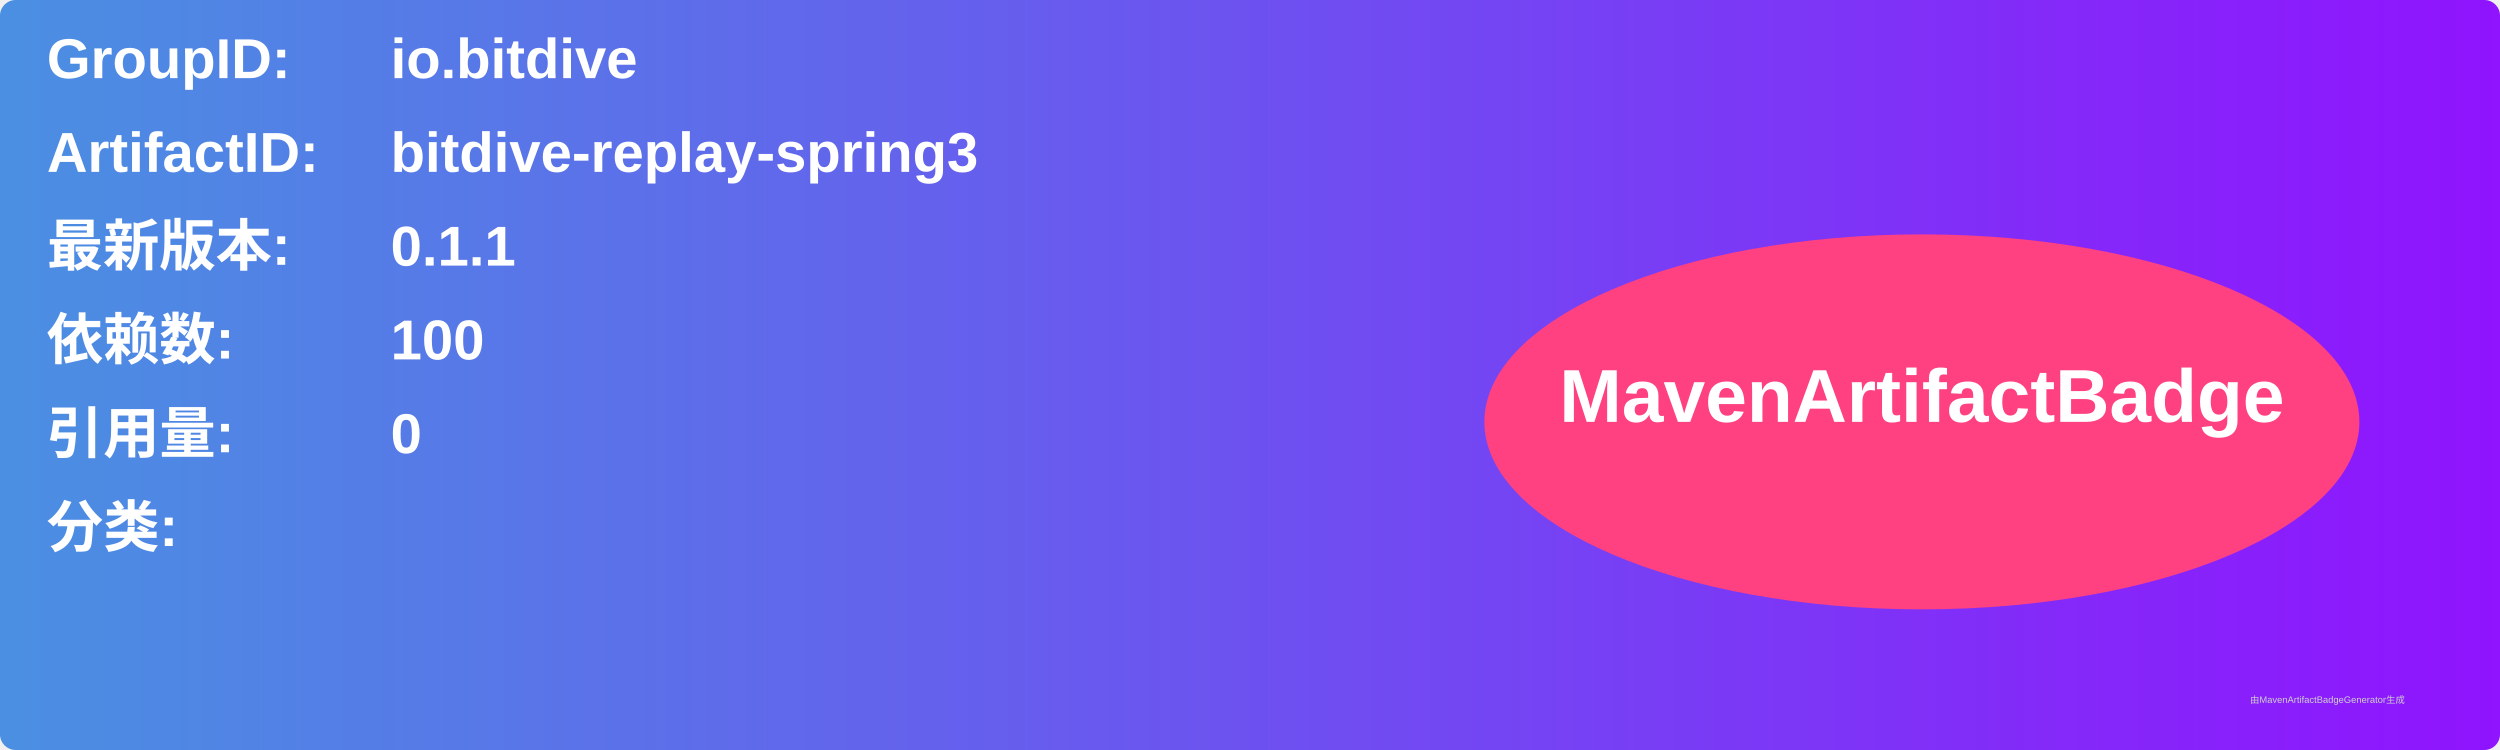
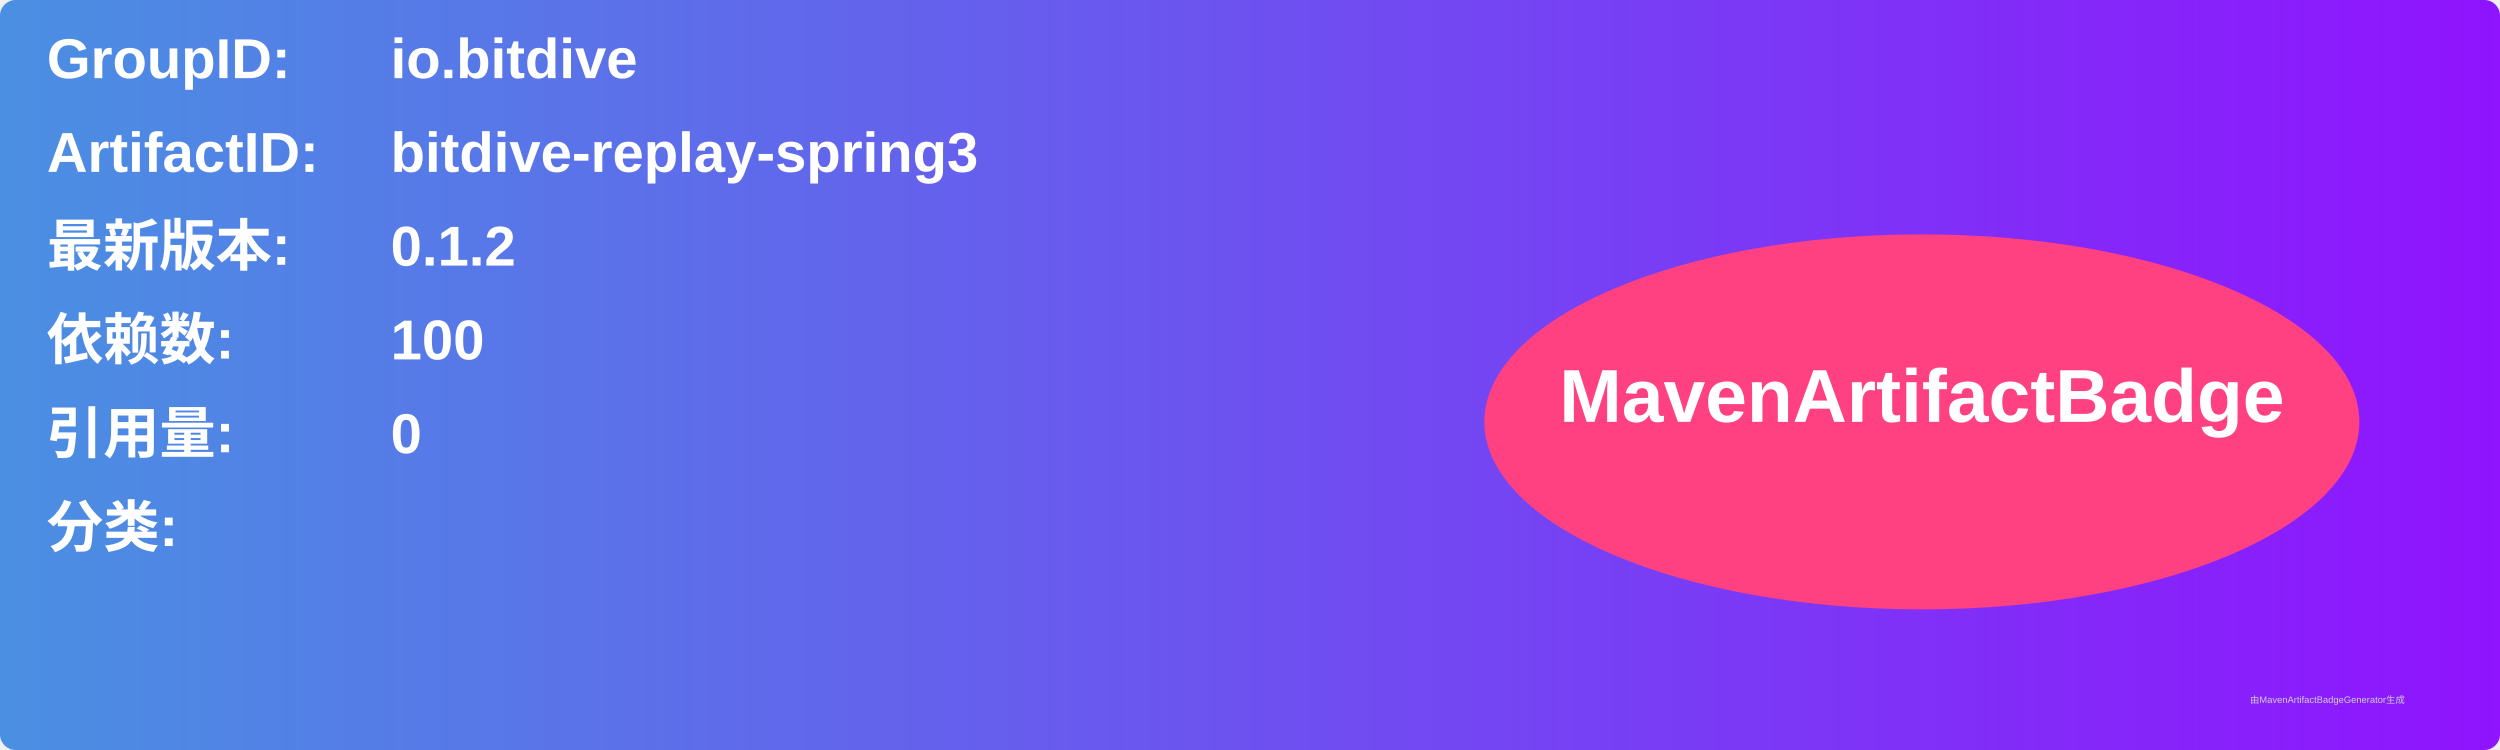
<svg xmlns="http://www.w3.org/2000/svg" width="800" height="240" viewBox="0 0 800 240">
  <linearGradient id="grad" x1="0%" y1="0%" x2="100%" y2="0%">
    <stop offset="0%" stop-color="#4a90e2" />
    <stop offset="100%" stop-color="#9013fe" />
  </linearGradient>
  <rect width="100%" height="100%" rx="5" ry="5" fill="url(#grad)" />
  <g transform="translate(15, 15)">
    <text x="0" y="10" font-family="Arial" font-size="18" fill="white" font-weight="bold" width="260">GroupID:</text>
    <text x="110" y="10" font-family="Arial" font-size="18" fill="white" font-weight="bold" width="460">io.bitdive</text>
    <text x="0" y="40" font-family="Arial" font-size="18" fill="white" font-weight="bold" width="260">ArtifactID:</text>
    <text x="110" y="40" font-family="Arial" font-size="18" fill="white" font-weight="bold" width="460">bitdive-replay-spring3</text>
    <text x="0" y="70" font-family="Arial" font-size="18" fill="white" font-weight="bold">最新版本:</text>
    <text x="110" y="70" font-family="Arial" font-size="18" fill="white" font-weight="bold">
-       <tspan font-weight="bold">0.1.1</tspan>
+       <tspan font-weight="bold">0.1.2</tspan>
    </text>
    <text x="0" y="100" font-family="Arial" font-size="18" fill="white" font-weight="bold">依赖数: </text>
    <text x="110" y="100" font-family="Arial" font-size="18" fill="white">
      <tspan font-weight="bold">100</tspan>
    </text>
    <text x="0" y="130" font-family="Arial" font-size="18" fill="white" font-weight="bold">引用量: </text>
    <text x="110" y="130" font-family="Arial" font-size="18" fill="white">
      <tspan font-weight="bold">0</tspan>
    </text>
    <text x="0" y="160" font-family="Arial" font-size="18" fill="white" font-weight="bold">分类:</text>
    <text x="10" y="190" font-family="Arial" font-size="10" fill="white">
      <tspan font-weight="bold" />
    </text>
    <ellipse cx="600" cy="120" rx="140" ry="60" fill="#ff4081" />
    <text x="600" y="120" text-anchor="middle" font-family="Arial" font-size="24" fill="white" font-weight="bold">MavenArtifactBadge</text>
  </g>
  <text x="720" y="225" font-family="Arial" font-size="3" fill="#d0d0d0">由MavenArtifactBadgeGenerator生成</text>
</svg>
